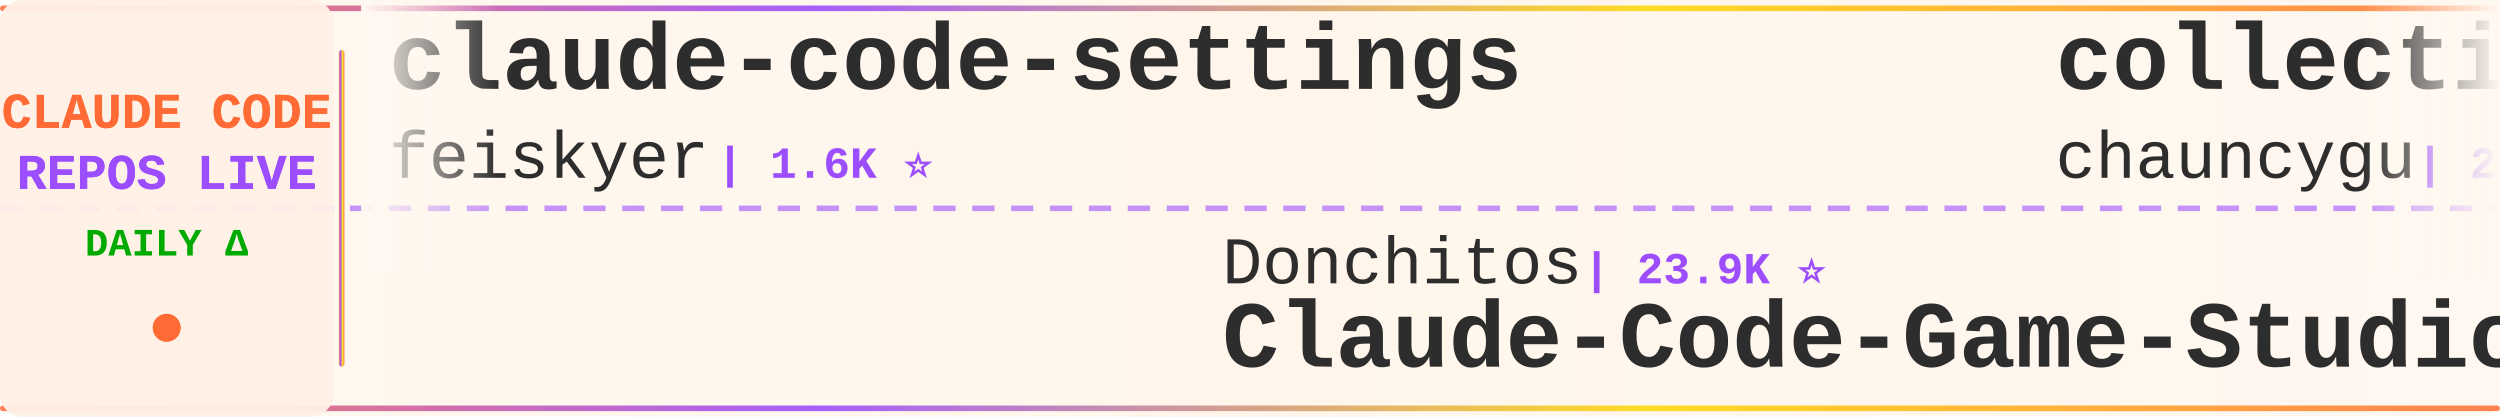
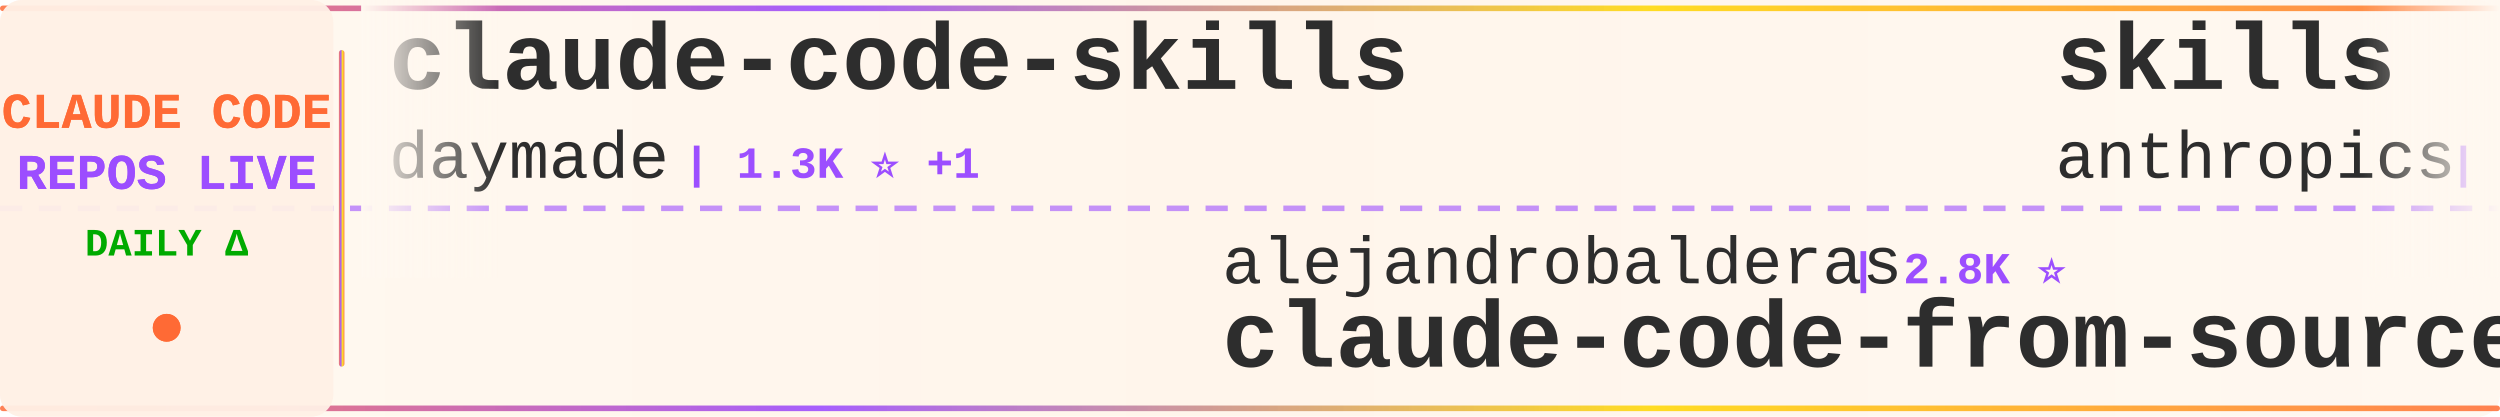
<svg xmlns="http://www.w3.org/2000/svg" width="900" height="150">
  <defs>
    <linearGradient id="tickerBg" x1="0%" y1="0%" x2="100%" y2="0%">
      <stop offset="0%" style="stop-color:#fff8f0;stop-opacity:0.98" />
      <stop offset="50%" style="stop-color:#fff5eb;stop-opacity:1" />
      <stop offset="100%" style="stop-color:#fff8f0;stop-opacity:0.98" />
    </linearGradient>
    <linearGradient id="borderGrad" x1="0%" y1="0%" x2="100%" y2="0%">
      <stop offset="0%" style="stop-color:#FF6B35;stop-opacity:0.85">
        <animate attributeName="stop-opacity" values="0.85;1;0.85" dur="2s" repeatCount="indefinite" />
      </stop>
      <stop offset="33%" style="stop-color:#9C4EFF;stop-opacity:0.9">
        <animate attributeName="stop-opacity" values="0.9;1;0.9" dur="2.2s" repeatCount="indefinite" />
      </stop>
      <stop offset="66%" style="stop-color:#FFD700;stop-opacity:0.85">
        <animate attributeName="stop-opacity" values="0.85;1;0.85" dur="1.8s" repeatCount="indefinite" />
      </stop>
      <stop offset="100%" style="stop-color:#FF6B35;stop-opacity:0.85">
        <animate attributeName="stop-opacity" values="0.85;1;0.85" dur="2s" repeatCount="indefinite" />
      </stop>
    </linearGradient>
    <filter id="textGlow">
      <feGaussianBlur stdDeviation="0.15" result="coloredBlur" />
      <feMerge>
        <feMergeNode in="coloredBlur" />
        <feMergeNode in="SourceGraphic" />
      </feMerge>
    </filter>
    <filter id="metricGlow">
      <feGaussianBlur stdDeviation="0.2" result="coloredBlur" />
      <feMerge>
        <feMergeNode in="coloredBlur" />
        <feMergeNode in="SourceGraphic" />
      </feMerge>
    </filter>
    <linearGradient id="leftFade" x1="0%" y1="0%" x2="100%" y2="0%">
      <stop offset="0%" style="stop-color:#fff8f0;stop-opacity:1" />
      <stop offset="100%" style="stop-color:#fff8f0;stop-opacity:0" />
    </linearGradient>
    <linearGradient id="rightFade" x1="0%" y1="0%" x2="100%" y2="0%">
      <stop offset="0%" style="stop-color:#fff8f0;stop-opacity:0" />
      <stop offset="100%" style="stop-color:#fff8f0;stop-opacity:1" />
    </linearGradient>
  </defs>
  <rect width="900" height="150" fill="url(#tickerBg)" rx="8" />
  <rect x="0" y="2" width="900" height="2" fill="url(#borderGrad)" rx="1" />
  <rect x="0" y="146" width="900" height="2" fill="url(#borderGrad)" rx="1" />
  <line x1="0" y1="75" x2="900" y2="75" stroke="#9C4EFF" stroke-width="2" stroke-dasharray="8 6" opacity="0.6" />
  <rect x="0" y="0" width="120" height="150" fill="#fff0e6" opacity="0.95" rx="8" />
  <text x="60" y="46" font-family="'Courier New', monospace" font-size="18" font-weight="bold" fill="#FF6B35" text-anchor="middle" filter="url(#textGlow)">
    CLAUDE CODE
  </text>
  <text x="60" y="68" font-family="'Courier New', monospace" font-size="18" font-weight="bold" fill="#9C4EFF" text-anchor="middle" filter="url(#textGlow)">
    REPOS LIVE
  </text>
  <text x="60" y="92" font-family="'Courier New', monospace" font-size="14" font-weight="bold" fill="#00aa00" text-anchor="middle">
    DAILY Δ
  </text>
  <circle cx="60" cy="118" r="5" fill="#FF6B35" filter="url(#metricGlow)">
    <animate attributeName="r" values="4;6;4" dur="1.5s" repeatCount="indefinite" />
    <animate attributeName="opacity" values="0.6;1;0.6" dur="1.5s" repeatCount="indefinite" />
  </circle>
  <rect x="122" y="18" width="2" height="114" fill="url(#borderGrad)" rx="1" />
  <clipPath id="tickerClip">
    <rect x="130" y="0" width="770" height="150" />
  </clipPath>
  <g clip-path="url(#tickerClip)">
    <g id="tickerItems">
      <animateTransform attributeName="transform" attributeType="XML" type="translate" from="0 0" to="-3000 0" dur="54s" repeatCount="indefinite" />
      <g transform="translate(0, 0)">
-         <text x="140" y="32" font-family="'Courier New', monospace" font-size="34" font-weight="bold" fill="#2d2d2d">claude-code-settings</text>
-         <text x="140" y="64" font-family="'Courier New', monospace" font-size="24" font-weight="normal" fill="#2d2d2d" opacity="1.0">feiskyer</text>
-         <text x="258" y="64" font-family="'Courier New', monospace" font-size="16" font-weight="bold" fill="#9C4EFF"> | 1.6K ⭐</text>
+         <text x="140" y="32" font-family="'Courier New', monospace" font-size="34" font-weight="bold" fill="#2d2d2d">claude-code-skills</text>
+         <text x="140" y="64" font-family="'Courier New', monospace" font-size="24" font-weight="normal" fill="#2d2d2d" opacity="1.0">daymade</text>
+         <text x="246" y="64" font-family="'Courier New', monospace" font-size="16" font-weight="bold" fill="#9C4EFF"> | 1.3K ⭐ +1</text>
      </g>
      <g transform="translate(300, 0)">
-         <text x="140" y="102" font-family="'Courier New', monospace" font-size="24" font-weight="normal" fill="#2d2d2d" opacity="1.0">Donchitos</text>
-         <text x="270" y="102" font-family="'Courier New', monospace" font-size="16" font-weight="bold" fill="#9C4EFF"> | 23.9K ⭐</text>
-         <text x="140" y="132" font-family="'Courier New', monospace" font-size="34" font-weight="bold" fill="#2d2d2d">Claude-Code-Game-Studios</text>
+         <text x="140" y="102" font-family="'Courier New', monospace" font-size="24" font-weight="normal" fill="#2d2d2d" opacity="1.0">alejandrobalderas</text>
+         <text x="366" y="102" font-family="'Courier New', monospace" font-size="16" font-weight="bold" fill="#9C4EFF"> | 2.8K ⭐</text>
+         <text x="140" y="132" font-family="'Courier New', monospace" font-size="34" font-weight="bold" fill="#2d2d2d">claude-code-from-source</text>
      </g>
      <g transform="translate(600, 0)">
-         <text x="140" y="32" font-family="'Courier New', monospace" font-size="34" font-weight="bold" fill="#2d2d2d">collection-claude-code-s...</text>
-         <text x="140" y="64" font-family="'Courier New', monospace" font-size="24" font-weight="normal" fill="#2d2d2d" opacity="1.0">chauncygu</text>
-         <text x="270" y="64" font-family="'Courier New', monospace" font-size="16" font-weight="bold" fill="#9C4EFF"> | 2.8K ⭐</text>
+         <text x="140" y="32" font-family="'Courier New', monospace" font-size="34" font-weight="bold" fill="#2d2d2d">skills</text>
+         <text x="140" y="64" font-family="'Courier New', monospace" font-size="24" font-weight="normal" fill="#2d2d2d" opacity="1.0">anthropics</text>
+         <text x="282" y="64" font-family="'Courier New', monospace" font-size="16" font-weight="bold" fill="#9C4EFF"> | 169.4K ⭐ +12</text>
      </g>
      <g transform="translate(900, 0)">
-         <text x="140" y="102" font-family="'Courier New', monospace" font-size="24" font-weight="normal" fill="#2d2d2d" opacity="1.0">jeremylongshore</text>
-         <text x="342" y="102" font-family="'Courier New', monospace" font-size="16" font-weight="bold" fill="#9C4EFF"> | 2.6K ⭐ +1</text>
-         <text x="140" y="132" font-family="'Courier New', monospace" font-size="34" font-weight="bold" fill="#2d2d2d">claude-code-plugins-plus...</text>
+         <text x="140" y="102" font-family="'Courier New', monospace" font-size="24" font-weight="normal" fill="#2d2d2d" opacity="1.0">https-deeplearning-ai</text>
+         <text x="414" y="102" font-family="'Courier New', monospace" font-size="16" font-weight="bold" fill="#9C4EFF"> | 540 ⭐</text>
+         <text x="140" y="132" font-family="'Courier New', monospace" font-size="34" font-weight="bold" fill="#2d2d2d">sc-claude-code-files</text>
      </g>
      <g transform="translate(1200, 0)">
-         <text x="140" y="32" font-family="'Courier New', monospace" font-size="34" font-weight="bold" fill="#2d2d2d">claude-code-from-scratch</text>
-         <text x="140" y="64" font-family="'Courier New', monospace" font-size="24" font-weight="normal" fill="#2d2d2d" opacity="1.0">Windy3f3f3f3f</text>
-         <text x="318" y="64" font-family="'Courier New', monospace" font-size="16" font-weight="bold" fill="#9C4EFF"> | 2.6K ⭐</text>
+         <text x="140" y="32" font-family="'Courier New', monospace" font-size="34" font-weight="bold" fill="#2d2d2d">claude-code-showcase</text>
+         <text x="140" y="64" font-family="'Courier New', monospace" font-size="24" font-weight="normal" fill="#2d2d2d" opacity="1.0">ChrisWiles</text>
+         <text x="282" y="64" font-family="'Courier New', monospace" font-size="16" font-weight="bold" fill="#9C4EFF"> | 6.0K ⭐</text>
      </g>
      <g transform="translate(1500, 0)">
-         <text x="140" y="102" font-family="'Courier New', monospace" font-size="24" font-weight="normal" fill="#2d2d2d" opacity="1.0">ykdojo</text>
-         <text x="234" y="102" font-family="'Courier New', monospace" font-size="16" font-weight="bold" fill="#9C4EFF"> | 9.6K ⭐</text>
-         <text x="140" y="132" font-family="'Courier New', monospace" font-size="34" font-weight="bold" fill="#2d2d2d">claude-code-tips</text>
+         <text x="140" y="102" font-family="'Courier New', monospace" font-size="24" font-weight="normal" fill="#2d2d2d" opacity="1.0">lintsinghua</text>
+         <text x="294" y="102" font-family="'Courier New', monospace" font-size="16" font-weight="bold" fill="#9C4EFF"> | 4.1K ⭐</text>
+         <text x="140" y="132" font-family="'Courier New', monospace" font-size="34" font-weight="bold" fill="#2d2d2d">claude-code-book</text>
      </g>
      <g transform="translate(1800, 0)">
-         <text x="140" y="32" font-family="'Courier New', monospace" font-size="34" font-weight="bold" fill="#2d2d2d">how-claude-code-works</text>
-         <text x="140" y="64" font-family="'Courier New', monospace" font-size="24" font-weight="normal" fill="#2d2d2d" opacity="1.0">Windy3f3f3f3f</text>
-         <text x="318" y="64" font-family="'Courier New', monospace" font-size="16" font-weight="bold" fill="#9C4EFF"> | 3.4K ⭐</text>
+         <text x="140" y="32" font-family="'Courier New', monospace" font-size="34" font-weight="bold" fill="#2d2d2d">claude-code-hooks-master...</text>
+         <text x="140" y="64" font-family="'Courier New', monospace" font-size="24" font-weight="normal" fill="#2d2d2d" opacity="1.0">disler</text>
+         <text x="234" y="64" font-family="'Courier New', monospace" font-size="16" font-weight="bold" fill="#9C4EFF"> | 3.9K ⭐</text>
      </g>
      <g transform="translate(2100, 0)">
-         <text x="140" y="102" font-family="'Courier New', monospace" font-size="24" font-weight="normal" fill="#2d2d2d" opacity="1.0">guanshan</text>
-         <text x="258" y="102" font-family="'Courier New', monospace" font-size="16" font-weight="bold" fill="#9C4EFF"> | 61 ⭐</text>
-         <text x="140" y="132" font-family="'Courier New', monospace" font-size="34" font-weight="bold" fill="#2d2d2d">ClaudeCode</text>
+         <text x="140" y="102" font-family="'Courier New', monospace" font-size="24" font-weight="normal" fill="#2d2d2d" opacity="1.0">ChinaSiro</text>
+         <text x="270" y="102" font-family="'Courier New', monospace" font-size="16" font-weight="bold" fill="#9C4EFF"> | 9.6K ⭐</text>
+         <text x="140" y="132" font-family="'Courier New', monospace" font-size="34" font-weight="bold" fill="#2d2d2d">claude-code-sourcemap</text>
      </g>
      <g transform="translate(2400, 0)">
-         <text x="140" y="32" font-family="'Courier New', monospace" font-size="34" font-weight="bold" fill="#2d2d2d">claude-code-rev</text>
-         <text x="140" y="64" font-family="'Courier New', monospace" font-size="24" font-weight="normal" fill="#2d2d2d" opacity="1.0">oboard</text>
-         <text x="234" y="64" font-family="'Courier New', monospace" font-size="16" font-weight="bold" fill="#9C4EFF"> | 3.3K ⭐</text>
+         <text x="140" y="32" font-family="'Courier New', monospace" font-size="34" font-weight="bold" fill="#2d2d2d">claude-code-reverse</text>
+         <text x="140" y="64" font-family="'Courier New', monospace" font-size="24" font-weight="normal" fill="#2d2d2d" opacity="1.0">Yuyz0112</text>
+         <text x="258" y="64" font-family="'Courier New', monospace" font-size="16" font-weight="bold" fill="#9C4EFF"> | 2.4K ⭐ +1</text>
      </g>
      <g transform="translate(2700, 0)">
-         <text x="140" y="102" font-family="'Courier New', monospace" font-size="24" font-weight="normal" fill="#2d2d2d" opacity="1.0">anthropics</text>
-         <text x="282" y="102" font-family="'Courier New', monospace" font-size="16" font-weight="bold" fill="#9C4EFF"> | 8.6K ⭐</text>
-         <text x="140" y="132" font-family="'Courier New', monospace" font-size="34" font-weight="bold" fill="#2d2d2d">claude-code-action</text>
+         <text x="140" y="102" font-family="'Courier New', monospace" font-size="24" font-weight="normal" fill="#2d2d2d" opacity="1.0">feiskyer</text>
+         <text x="258" y="102" font-family="'Courier New', monospace" font-size="16" font-weight="bold" fill="#9C4EFF"> | 1.6K ⭐</text>
+         <text x="140" y="132" font-family="'Courier New', monospace" font-size="34" font-weight="bold" fill="#2d2d2d">claude-code-settings</text>
      </g>
      <g transform="translate(3000, 0)">
-         <text x="140" y="32" font-family="'Courier New', monospace" font-size="34" font-weight="bold" fill="#2d2d2d">claude-code-settings</text>
-         <text x="140" y="64" font-family="'Courier New', monospace" font-size="24" font-weight="normal" fill="#2d2d2d" opacity="1.0">feiskyer</text>
-         <text x="258" y="64" font-family="'Courier New', monospace" font-size="16" font-weight="bold" fill="#9C4EFF"> | 1.6K ⭐</text>
+         <text x="140" y="32" font-family="'Courier New', monospace" font-size="34" font-weight="bold" fill="#2d2d2d">claude-code-skills</text>
+         <text x="140" y="64" font-family="'Courier New', monospace" font-size="24" font-weight="normal" fill="#2d2d2d" opacity="1.0">daymade</text>
+         <text x="246" y="64" font-family="'Courier New', monospace" font-size="16" font-weight="bold" fill="#9C4EFF"> | 1.3K ⭐ +1</text>
      </g>
      <g transform="translate(3300, 0)">
-         <text x="140" y="102" font-family="'Courier New', monospace" font-size="24" font-weight="normal" fill="#2d2d2d" opacity="1.0">Donchitos</text>
-         <text x="270" y="102" font-family="'Courier New', monospace" font-size="16" font-weight="bold" fill="#9C4EFF"> | 23.9K ⭐</text>
-         <text x="140" y="132" font-family="'Courier New', monospace" font-size="34" font-weight="bold" fill="#2d2d2d">Claude-Code-Game-Studios</text>
+         <text x="140" y="102" font-family="'Courier New', monospace" font-size="24" font-weight="normal" fill="#2d2d2d" opacity="1.0">alejandrobalderas</text>
+         <text x="366" y="102" font-family="'Courier New', monospace" font-size="16" font-weight="bold" fill="#9C4EFF"> | 2.8K ⭐</text>
+         <text x="140" y="132" font-family="'Courier New', monospace" font-size="34" font-weight="bold" fill="#2d2d2d">claude-code-from-source</text>
      </g>
      <g transform="translate(3600, 0)">
-         <text x="140" y="32" font-family="'Courier New', monospace" font-size="34" font-weight="bold" fill="#2d2d2d">collection-claude-code-s...</text>
-         <text x="140" y="64" font-family="'Courier New', monospace" font-size="24" font-weight="normal" fill="#2d2d2d" opacity="1.0">chauncygu</text>
-         <text x="270" y="64" font-family="'Courier New', monospace" font-size="16" font-weight="bold" fill="#9C4EFF"> | 2.8K ⭐</text>
+         <text x="140" y="32" font-family="'Courier New', monospace" font-size="34" font-weight="bold" fill="#2d2d2d">skills</text>
+         <text x="140" y="64" font-family="'Courier New', monospace" font-size="24" font-weight="normal" fill="#2d2d2d" opacity="1.0">anthropics</text>
+         <text x="282" y="64" font-family="'Courier New', monospace" font-size="16" font-weight="bold" fill="#9C4EFF"> | 169.4K ⭐ +12</text>
      </g>
      <g transform="translate(3900, 0)">
-         <text x="140" y="102" font-family="'Courier New', monospace" font-size="24" font-weight="normal" fill="#2d2d2d" opacity="1.0">jeremylongshore</text>
-         <text x="342" y="102" font-family="'Courier New', monospace" font-size="16" font-weight="bold" fill="#9C4EFF"> | 2.6K ⭐ +1</text>
-         <text x="140" y="132" font-family="'Courier New', monospace" font-size="34" font-weight="bold" fill="#2d2d2d">claude-code-plugins-plus...</text>
+         <text x="140" y="102" font-family="'Courier New', monospace" font-size="24" font-weight="normal" fill="#2d2d2d" opacity="1.0">https-deeplearning-ai</text>
+         <text x="414" y="102" font-family="'Courier New', monospace" font-size="16" font-weight="bold" fill="#9C4EFF"> | 540 ⭐</text>
+         <text x="140" y="132" font-family="'Courier New', monospace" font-size="34" font-weight="bold" fill="#2d2d2d">sc-claude-code-files</text>
      </g>
    </g>
  </g>
  <rect x="130" y="0" width="50" height="100" fill="url(#leftFade)" />
  <rect x="850" y="0" width="50" height="100" fill="url(#rightFade)" />
</svg>
